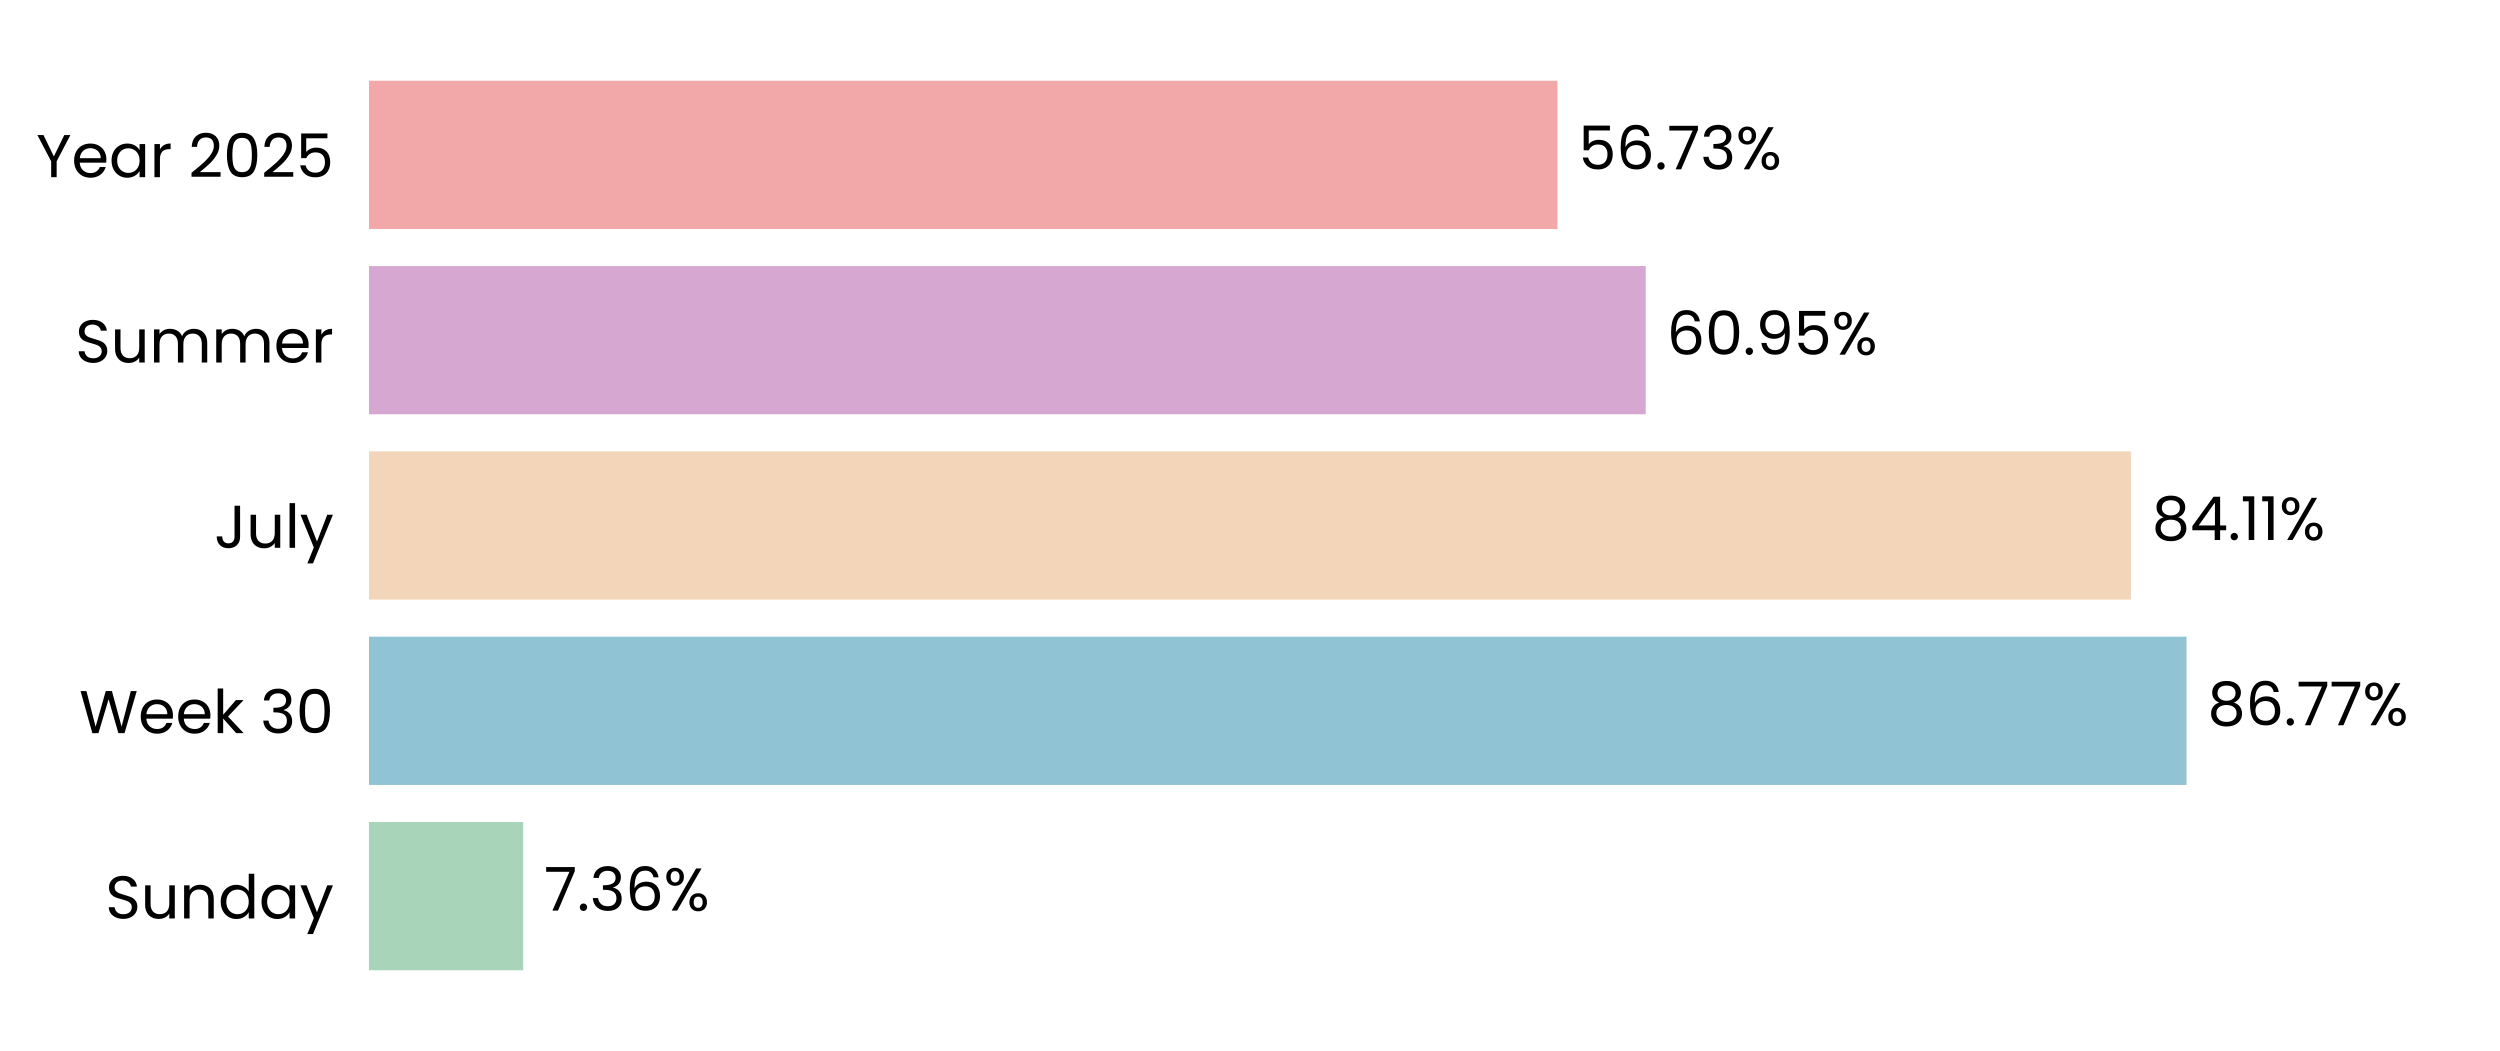
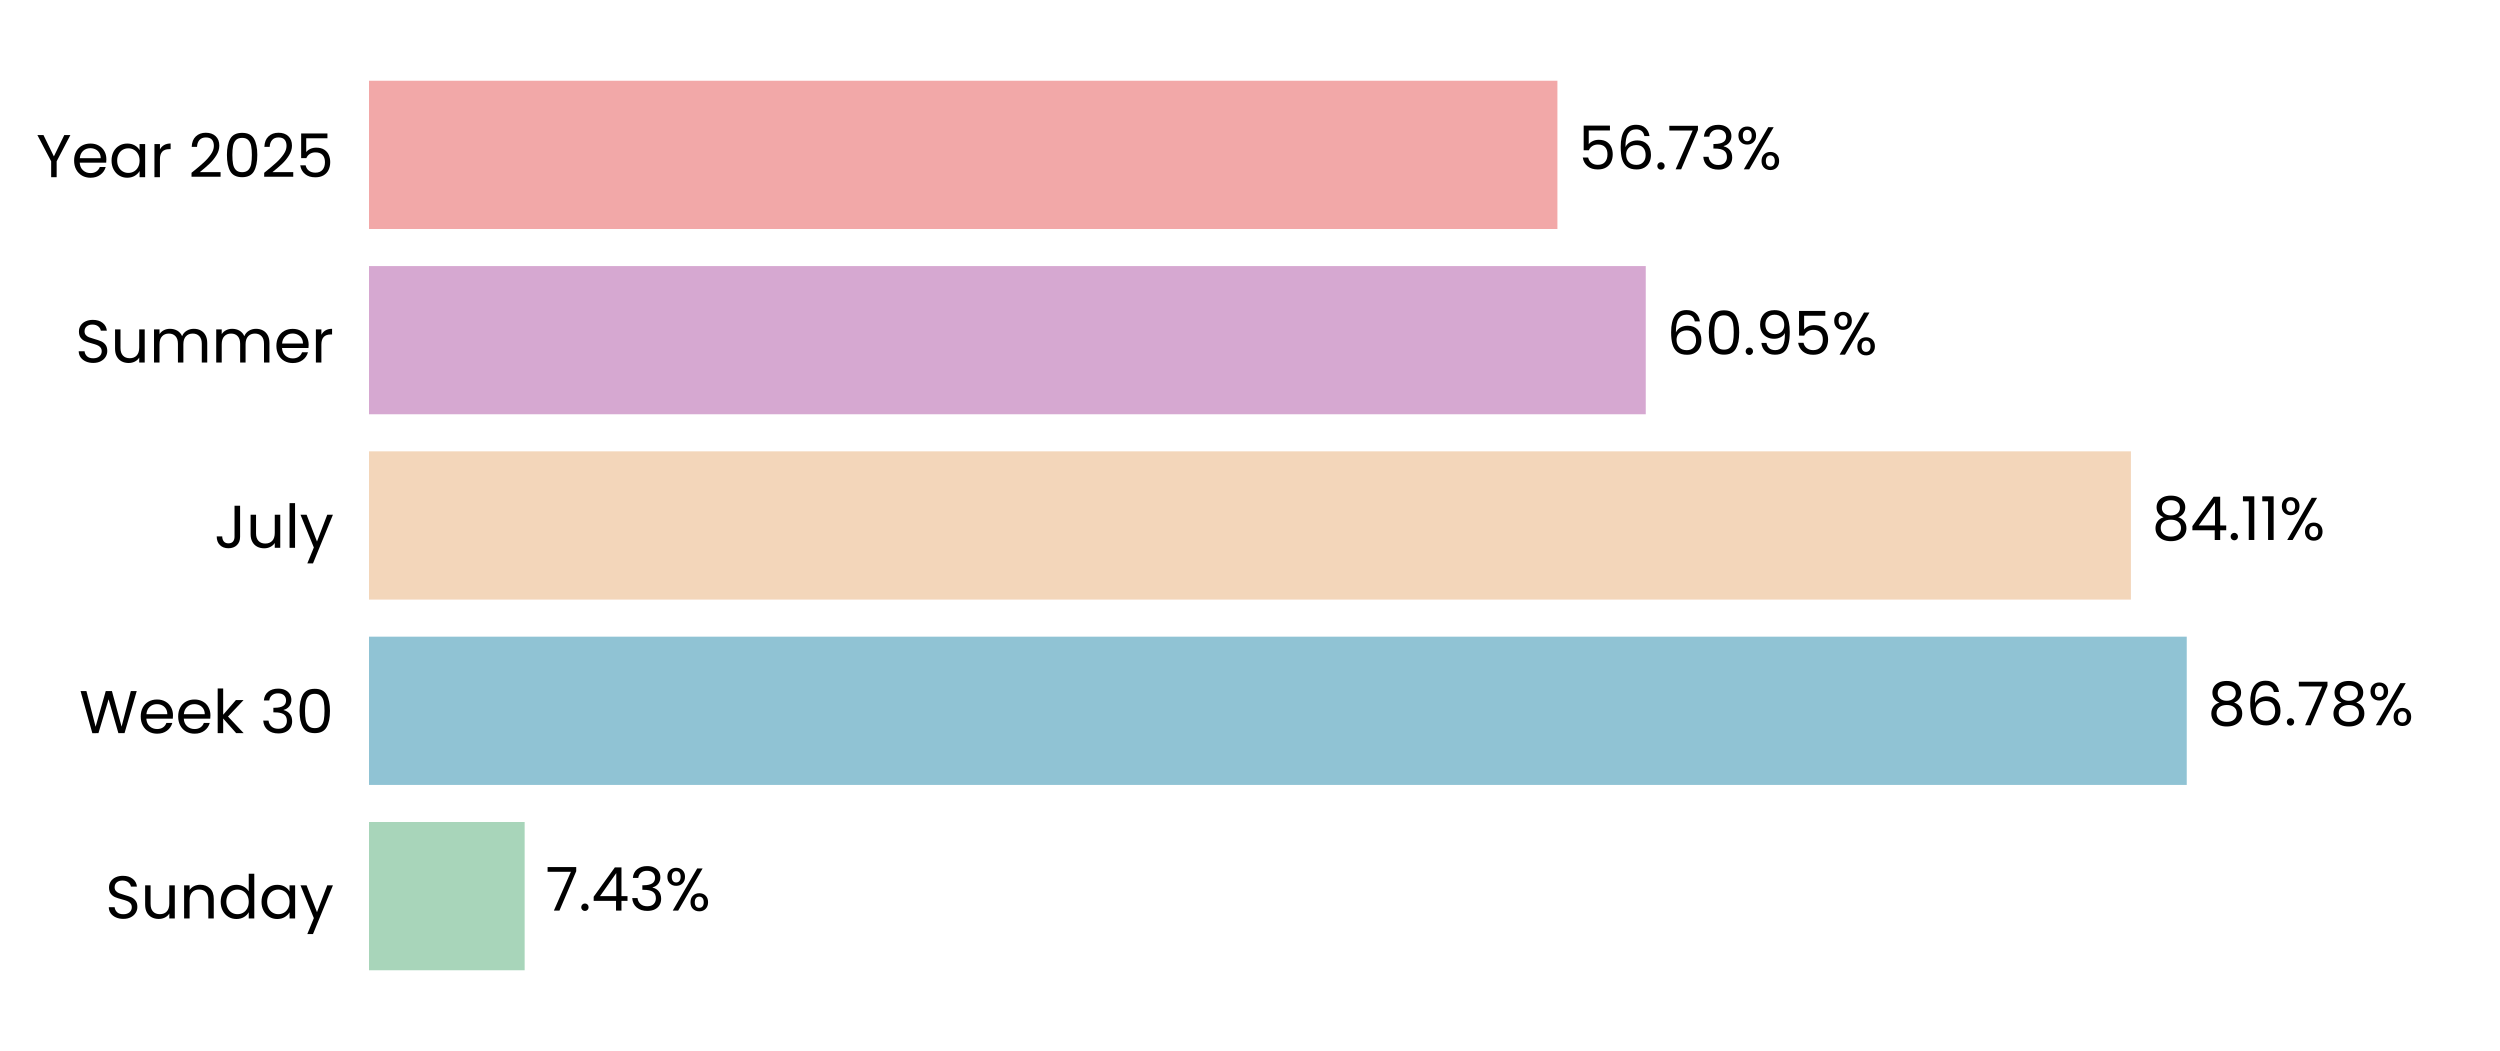
<svg xmlns="http://www.w3.org/2000/svg" xmlns:xlink="http://www.w3.org/1999/xlink" width="496.691pt" height="208.8pt" viewBox="0 0 496.691 208.8" version="1.1">
  <defs>
    <style type="text/css">*{stroke-linejoin: round; stroke-linecap: butt}</style>
  </defs>
  <g id="figure_1">
    <g id="patch_1">
      <path d="M 0 208.8  L 496.691 208.8  L 496.691 0  L 0 0  L 0 208.8  z " style="fill: none" />
    </g>
    <g id="axes_1">
      <g id="patch_2">
        <path d="M 73.311 201.6  L 489.491 201.6  L 489.491 7.2  L 73.311 7.2  L 73.311 201.6  z " style="fill: none" />
      </g>
      <g id="patch_3">
-         <path d="M 73.311 192.764  L 103.947 192.764  L 103.947 163.309  L 73.311 163.309  z " clip-path="url(#p7ca0b8f30c)" style="fill: #a8d5ba" />
+         <path d="M 73.311 192.764  L 104.236 192.764  L 104.236 163.309  L 73.311 163.309  z " clip-path="url(#p279d1fad2f)" style="fill: #a8d5ba" />
      </g>
      <g id="patch_4">
-         <path d="M 73.311 155.945  L 434.413 155.945  L 434.413 126.491  L 73.311 126.491  z " clip-path="url(#p7ca0b8f30c)" style="fill: #90c3d4" />
+         <path d="M 73.311 155.945  L 434.455 155.945  L 434.455 126.491  L 73.311 126.491  z " clip-path="url(#p279d1fad2f)" style="fill: #90c3d4" />
      </g>
      <g id="patch_5">
-         <path d="M 73.311 119.127  L 423.354 119.127  L 423.354 89.673  L 73.311 89.673  z " clip-path="url(#p7ca0b8f30c)" style="fill: #f3d6ba" />
+         <path d="M 73.311 119.127  L 423.363 119.127  L 423.363 89.673  L 73.311 89.673  z " clip-path="url(#p279d1fad2f)" style="fill: #f3d6ba" />
      </g>
      <g id="patch_6">
-         <path d="M 73.311 82.309  L 326.971 82.309  L 326.971 52.855  L 73.311 52.855  z " clip-path="url(#p7ca0b8f30c)" style="fill: #d6a8d1" />
+         <path d="M 73.311 82.309  L 326.974 82.309  L 326.974 52.855  L 73.311 52.855  z " clip-path="url(#p279d1fad2f)" style="fill: #d6a8d1" />
      </g>
      <g id="patch_7">
-         <path d="M 73.311 45.491  L 309.421 45.491  L 309.421 16.036  L 73.311 16.036  z " clip-path="url(#p7ca0b8f30c)" style="fill: #f2a8a8" />
+         <path d="M 73.311 45.491  L 309.421 45.491  L 309.421 16.036  L 73.311 16.036  z " clip-path="url(#p279d1fad2f)" style="fill: #f2a8a8" />
      </g>
      <g id="matplotlib.axis_1">
        <g id="ytick_1">
          <g id="text_1">
            <g transform="translate(20.92875 182.4764) scale(0.12 -0.12)">
              <defs>
                <path id="Poppins-Regular-53" d="M 1907 -45  Q 1466 -45 1117 112  Q 768 269 569 547  Q 371 826 365 1190  L 986 1190  Q 1018 877 1245 662  Q 1472 448 1907 448  Q 2323 448 2563 656  Q 2803 864 2803 1190  Q 2803 1446 2662 1606  Q 2522 1766 2310 1849  Q 2099 1933 1741 2029  Q 1299 2144 1033 2259  Q 768 2374 579 2620  Q 390 2867 390 3283  Q 390 3648 576 3929  Q 762 4211 1098 4364  Q 1434 4518 1869 4518  Q 2496 4518 2896 4204  Q 3296 3891 3347 3373  L 2707 3373  Q 2675 3629 2438 3824  Q 2202 4019 1811 4019  Q 1446 4019 1216 3830  Q 986 3642 986 3302  Q 986 3059 1123 2905  Q 1261 2752 1462 2672  Q 1664 2592 2029 2490  Q 2470 2368 2739 2249  Q 3008 2131 3200 1884  Q 3392 1638 3392 1216  Q 3392 890 3219 602  Q 3046 314 2707 134  Q 2368 -45 1907 -45  z " transform="scale(0.015625)" />
                <path id="Poppins-Regular-75" d="M 3603 3507  L 3603 0  L 3021 0  L 3021 518  Q 2854 250 2556 99  Q 2259 -51 1901 -51  Q 1491 -51 1164 118  Q 838 288 649 627  Q 461 966 461 1453  L 461 3507  L 1037 3507  L 1037 1530  Q 1037 1011 1299 732  Q 1562 454 2016 454  Q 2483 454 2752 742  Q 3021 1030 3021 1581  L 3021 3507  L 3603 3507  z " transform="scale(0.015625)" />
                <path id="Poppins-Regular-6e" d="M 2202 3571  Q 2842 3571 3238 3184  Q 3635 2797 3635 2067  L 3635 0  L 3059 0  L 3059 1984  Q 3059 2509 2796 2787  Q 2534 3066 2080 3066  Q 1619 3066 1347 2778  Q 1075 2490 1075 1939  L 1075 0  L 493 0  L 493 3507  L 1075 3507  L 1075 3008  Q 1248 3277 1545 3424  Q 1843 3571 2202 3571  z " transform="scale(0.015625)" />
                <path id="Poppins-Regular-64" d="M 275 1766  Q 275 2304 492 2710  Q 710 3117 1091 3341  Q 1472 3565 1946 3565  Q 2355 3565 2707 3376  Q 3059 3187 3245 2880  L 3245 4736  L 3834 4736  L 3834 0  L 3245 0  L 3245 659  Q 3072 346 2733 144  Q 2394 -58 1939 -58  Q 1472 -58 1091 172  Q 710 403 492 819  Q 275 1235 275 1766  z M 3245 1760  Q 3245 2157 3085 2451  Q 2925 2746 2653 2902  Q 2381 3059 2054 3059  Q 1728 3059 1459 2905  Q 1190 2752 1030 2457  Q 870 2163 870 1766  Q 870 1363 1030 1065  Q 1190 768 1459 611  Q 1728 454 2054 454  Q 2381 454 2653 611  Q 2925 768 3085 1065  Q 3245 1363 3245 1760  z " transform="scale(0.015625)" />
                <path id="Poppins-Regular-61" d="M 275 1766  Q 275 2304 492 2710  Q 710 3117 1091 3341  Q 1472 3565 1939 3565  Q 2400 3565 2739 3366  Q 3078 3168 3245 2867  L 3245 3507  L 3834 3507  L 3834 0  L 3245 0  L 3245 653  Q 3072 346 2729 144  Q 2387 -58 1933 -58  Q 1466 -58 1088 172  Q 710 403 492 819  Q 275 1235 275 1766  z M 3245 1760  Q 3245 2157 3085 2451  Q 2925 2746 2653 2902  Q 2381 3059 2054 3059  Q 1728 3059 1459 2905  Q 1190 2752 1030 2457  Q 870 2163 870 1766  Q 870 1363 1030 1065  Q 1190 768 1459 611  Q 1728 454 2054 454  Q 2381 454 2653 611  Q 2925 768 3085 1065  Q 3245 1363 3245 1760  z " transform="scale(0.015625)" />
                <path id="Poppins-Regular-79" d="M 3514 3507  L 1402 -1651  L 800 -1651  L 1491 38  L 77 3507  L 723 3507  L 1824 666  L 2912 3507  L 3514 3507  z " transform="scale(0.015625)" />
              </defs>
              <use xlink:href="#Poppins-Regular-53" />
              <use xlink:href="#Poppins-Regular-75" transform="translate(58.7 0)" />
              <use xlink:href="#Poppins-Regular-6e" transform="translate(122.7 0)" />
              <use xlink:href="#Poppins-Regular-64" transform="translate(186.7 0)" />
              <use xlink:href="#Poppins-Regular-61" transform="translate(254.3 0)" />
              <use xlink:href="#Poppins-Regular-79" transform="translate(321.8999 0)" />
            </g>
          </g>
        </g>
        <g id="ytick_2">
          <g id="text_2">
            <g transform="translate(15.73125 145.6582) scale(0.12 -0.12)">
              <defs>
                <path id="Poppins-Regular-57" d="M 6099 4461  L 4806 0  L 4154 0  L 3117 3590  L 2042 0  L 1395 -6  L 147 4461  L 768 4461  L 1741 678  L 2816 4461  L 3469 4461  L 4493 691  L 5472 4461  L 6099 4461  z " transform="scale(0.015625)" />
                <path id="Poppins-Regular-65" d="M 3693 1888  Q 3693 1722 3674 1536  L 870 1536  Q 902 1018 1225 726  Q 1549 435 2010 435  Q 2387 435 2640 611  Q 2893 787 2995 1082  L 3622 1082  Q 3482 576 3059 259  Q 2637 -58 2010 -58  Q 1510 -58 1116 166  Q 723 390 499 803  Q 275 1216 275 1760  Q 275 2304 492 2713  Q 710 3123 1104 3344  Q 1498 3565 2010 3565  Q 2509 3565 2893 3347  Q 3277 3130 3485 2749  Q 3693 2368 3693 1888  z M 3091 2010  Q 3091 2342 2944 2582  Q 2797 2822 2544 2947  Q 2291 3072 1984 3072  Q 1542 3072 1232 2790  Q 922 2509 877 2010  L 3091 2010  z " transform="scale(0.015625)" />
                <path id="Poppins-Regular-6b" d="M 2451 0  L 1075 1549  L 1075 0  L 493 0  L 493 4736  L 1075 4736  L 1075 1952  L 2426 3507  L 3238 3507  L 1587 1760  L 3245 0  L 2451 0  z " transform="scale(0.015625)" />
                <path id="Poppins-Regular-20" transform="scale(0.015625)" />
                <path id="Poppins-Regular-33" d="M 384 3462  Q 429 4051 838 4384  Q 1248 4717 1901 4717  Q 2336 4717 2653 4560  Q 2970 4403 3133 4134  Q 3296 3866 3296 3526  Q 3296 3130 3069 2842  Q 2842 2554 2477 2470  L 2477 2438  Q 2893 2336 3136 2035  Q 3379 1734 3379 1248  Q 3379 883 3212 592  Q 3046 301 2713 134  Q 2381 -32 1914 -32  Q 1235 -32 800 323  Q 365 678 314 1331  L 877 1331  Q 922 947 1190 704  Q 1459 461 1907 461  Q 2355 461 2588 694  Q 2822 928 2822 1299  Q 2822 1779 2502 1990  Q 2182 2202 1536 2202  L 1389 2202  L 1389 2688  L 1542 2688  Q 2131 2694 2432 2883  Q 2733 3072 2733 3469  Q 2733 3808 2512 4013  Q 2291 4218 1882 4218  Q 1485 4218 1241 4013  Q 998 3808 954 3462  L 384 3462  z " transform="scale(0.015625)" />
                <path id="Poppins-Regular-30" d="M 397 2362  Q 397 3462 755 4080  Q 1114 4698 2010 4698  Q 2899 4698 3257 4080  Q 3616 3462 3616 2362  Q 3616 1242 3257 621  Q 2899 0 2010 0  Q 1114 0 755 621  Q 397 1242 397 2362  z M 3040 2362  Q 3040 2918 2966 3305  Q 2893 3693 2665 3929  Q 2438 4166 2010 4166  Q 1574 4166 1347 3929  Q 1120 3693 1046 3305  Q 973 2918 973 2362  Q 973 1786 1046 1395  Q 1120 1005 1347 768  Q 1574 531 2010 531  Q 2438 531 2665 768  Q 2893 1005 2966 1395  Q 3040 1786 3040 2362  z " transform="scale(0.015625)" />
              </defs>
              <use xlink:href="#Poppins-Regular-57" />
              <use xlink:href="#Poppins-Regular-65" transform="translate(97.59999 0)" />
              <use xlink:href="#Poppins-Regular-65" transform="translate(159.6 0)" />
              <use xlink:href="#Poppins-Regular-6b" transform="translate(221.6 0)" />
              <use xlink:href="#Poppins-Regular-20" transform="translate(273.0999 0)" />
              <use xlink:href="#Poppins-Regular-33" transform="translate(299.7999 0)" />
              <use xlink:href="#Poppins-Regular-30" transform="translate(358.6999 0)" />
            </g>
          </g>
        </g>
        <g id="ytick_3">
          <g id="text_3">
            <g transform="translate(42.56437 108.84) scale(0.12 -0.12)">
              <defs>
                <path id="Poppins-Regular-4a" d="M 2739 4461  L 2739 1165  Q 2739 614 2400 284  Q 2061 -45 1504 -45  Q 941 -45 601 291  Q 262 627 262 1210  L 845 1210  Q 851 883 1014 678  Q 1178 474 1504 474  Q 1830 474 1990 669  Q 2150 864 2150 1165  L 2150 4461  L 2739 4461  z " transform="scale(0.015625)" />
                <path id="Poppins-Regular-6c" d="M 1075 4736  L 1075 0  L 493 0  L 493 4736  L 1075 4736  z " transform="scale(0.015625)" />
              </defs>
              <use xlink:href="#Poppins-Regular-4a" />
              <use xlink:href="#Poppins-Regular-75" transform="translate(52.99999 0)" />
              <use xlink:href="#Poppins-Regular-6c" transform="translate(117 0)" />
              <use xlink:href="#Poppins-Regular-79" transform="translate(141.6 0)" />
            </g>
          </g>
        </g>
        <g id="ytick_4">
          <g id="text_4">
            <g transform="translate(14.95125 72.02182) scale(0.12 -0.12)">
              <defs>
                <path id="Poppins-Regular-6d" d="M 4710 3571  Q 5120 3571 5440 3401  Q 5760 3232 5945 2893  Q 6131 2554 6131 2067  L 6131 0  L 5555 0  L 5555 1984  Q 5555 2509 5296 2787  Q 5037 3066 4595 3066  Q 4141 3066 3872 2774  Q 3603 2483 3603 1933  L 3603 0  L 3027 0  L 3027 1984  Q 3027 2509 2768 2787  Q 2509 3066 2067 3066  Q 1613 3066 1344 2774  Q 1075 2483 1075 1933  L 1075 0  L 493 0  L 493 3507  L 1075 3507  L 1075 3002  Q 1248 3277 1539 3424  Q 1830 3571 2182 3571  Q 2624 3571 2963 3372  Q 3302 3174 3469 2790  Q 3616 3162 3955 3366  Q 4294 3571 4710 3571  z " transform="scale(0.015625)" />
                <path id="Poppins-Regular-72" d="M 1075 2938  Q 1229 3238 1513 3404  Q 1798 3571 2208 3571  L 2208 2970  L 2054 2970  Q 1075 2970 1075 1907  L 1075 0  L 493 0  L 493 3507  L 1075 3507  L 1075 2938  z " transform="scale(0.015625)" />
              </defs>
              <use xlink:href="#Poppins-Regular-53" />
              <use xlink:href="#Poppins-Regular-75" transform="translate(58.7 0)" />
              <use xlink:href="#Poppins-Regular-6d" transform="translate(122.7 0)" />
              <use xlink:href="#Poppins-Regular-6d" transform="translate(225.7 0)" />
              <use xlink:href="#Poppins-Regular-65" transform="translate(328.7 0)" />
              <use xlink:href="#Poppins-Regular-72" transform="translate(390.6999 0)" />
            </g>
          </g>
        </g>
        <g id="ytick_5">
          <g id="text_5">
            <g transform="translate(7.2 35.20364) scale(0.12 -0.12)">
              <defs>
                <path id="Poppins-Regular-59" d="M 3616 4461  L 2163 1683  L 2163 0  L 1581 0  L 1581 1683  L 122 4461  L 768 4461  L 1869 2202  L 2970 4461  L 3616 4461  z " transform="scale(0.015625)" />
                <path id="Poppins-Regular-32" d="M 326 467  Q 1139 1120 1600 1539  Q 2061 1958 2377 2416  Q 2694 2874 2694 3315  Q 2694 3731 2492 3971  Q 2291 4211 1843 4211  Q 1408 4211 1168 3939  Q 928 3667 909 3213  L 346 3213  Q 371 3930 780 4320  Q 1190 4710 1837 4710  Q 2496 4710 2883 4345  Q 3270 3981 3270 3341  Q 3270 2810 2953 2307  Q 2637 1805 2233 1424  Q 1830 1043 1203 538  L 3405 538  L 3405 51  L 326 51  L 326 467  z " transform="scale(0.015625)" />
                <path id="Poppins-Regular-35" d="M 3347 4122  L 1101 4122  L 1101 2662  Q 1248 2867 1536 2998  Q 1824 3130 2157 3130  Q 2688 3130 3021 2909  Q 3354 2688 3498 2339  Q 3642 1990 3642 1600  Q 3642 1139 3469 774  Q 3296 410 2941 198  Q 2586 -13 2061 -13  Q 1389 -13 973 332  Q 557 678 467 1254  L 1037 1254  Q 1120 890 1389 685  Q 1658 480 2067 480  Q 2573 480 2829 784  Q 3085 1088 3085 1587  Q 3085 2086 2829 2358  Q 2573 2630 2074 2630  Q 1734 2630 1481 2467  Q 1229 2304 1114 2022  L 563 2022  L 563 4634  L 3347 4634  L 3347 4122  z " transform="scale(0.015625)" />
              </defs>
              <use xlink:href="#Poppins-Regular-59" />
              <use xlink:href="#Poppins-Regular-65" transform="translate(58.39999 0)" />
              <use xlink:href="#Poppins-Regular-61" transform="translate(120.4 0)" />
              <use xlink:href="#Poppins-Regular-72" transform="translate(188 0)" />
              <use xlink:href="#Poppins-Regular-20" transform="translate(225.3 0)" />
              <use xlink:href="#Poppins-Regular-32" transform="translate(252 0)" />
              <use xlink:href="#Poppins-Regular-30" transform="translate(309.4999 0)" />
              <use xlink:href="#Poppins-Regular-32" transform="translate(372.2999 0)" />
              <use xlink:href="#Poppins-Regular-35" transform="translate(429.7999 0)" />
            </g>
          </g>
        </g>
      </g>
      <g id="text_6">
-         <g transform="translate(108.1085 180.9164) scale(0.12 -0.12)">
+         <g transform="translate(108.3975 180.9164) scale(0.12 -0.12)">
          <defs>
            <path id="Poppins-Regular-37" d="M 3245 4173  L 1466 0  L 877 0  L 2682 4115  L 211 4115  L 211 4614  L 3245 4614  L 3245 4173  z " transform="scale(0.015625)" />
            <path id="Poppins-Regular-2e" d="M 678 -38  Q 512 -38 397 77  Q 282 192 282 358  Q 282 525 397 640  Q 512 755 678 755  Q 838 755 950 640  Q 1062 525 1062 358  Q 1062 192 950 77  Q 838 -38 678 -38  z " transform="scale(0.015625)" />
-             <path id="Poppins-Regular-36" d="M 2976 3526  Q 2835 4237 2099 4237  Q 1530 4237 1248 3798  Q 966 3360 973 2355  Q 1120 2688 1462 2877  Q 1805 3066 2227 3066  Q 2886 3066 3280 2656  Q 3674 2246 3674 1523  Q 3674 1088 3504 742  Q 3334 397 2992 192  Q 2650 -13 2163 -13  Q 1504 -13 1133 281  Q 762 576 614 1094  Q 467 1613 467 2374  Q 467 4723 2106 4723  Q 2733 4723 3091 4384  Q 3450 4045 3514 3526  L 2976 3526  z M 2106 2573  Q 1830 2573 1587 2461  Q 1344 2349 1193 2121  Q 1043 1894 1043 1568  Q 1043 1082 1324 778  Q 1606 474 2131 474  Q 2579 474 2844 752  Q 3110 1030 3110 1504  Q 3110 2003 2854 2288  Q 2598 2573 2106 2573  z " transform="scale(0.015625)" />
+             <path id="Poppins-Regular-34" d="M 256 1030  L 256 1472  L 2502 4582  L 3200 4582  L 3200 1536  L 3840 1536  L 3840 1030  L 3200 1030  L 3200 0  L 2624 0  L 2624 1030  L 256 1030  z M 2650 3974  L 928 1536  L 2650 1536  L 2650 3974  z " transform="scale(0.015625)" />
            <path id="Poppins-Regular-25" d="M 269 3584  Q 269 4019 531 4278  Q 794 4538 1203 4538  Q 1613 4538 1875 4278  Q 2138 4019 2138 3584  Q 2138 3142 1875 2883  Q 1613 2624 1203 2624  Q 794 2624 531 2883  Q 269 3142 269 3584  z M 4006 4467  L 1414 0  L 838 0  L 3430 4467  L 4006 4467  z M 1203 4179  Q 986 4179 861 4028  Q 736 3878 736 3584  Q 736 3290 861 3136  Q 986 2982 1203 2982  Q 1421 2982 1549 3139  Q 1677 3296 1677 3584  Q 1677 3878 1549 4028  Q 1421 4179 1203 4179  z M 2720 883  Q 2720 1325 2982 1584  Q 3245 1843 3654 1843  Q 4064 1843 4323 1584  Q 4582 1325 4582 883  Q 4582 448 4323 185  Q 4064 -77 3654 -77  Q 3245 -77 2982 182  Q 2720 442 2720 883  z M 3648 1478  Q 3430 1478 3302 1328  Q 3174 1178 3174 883  Q 3174 595 3302 444  Q 3430 294 3648 294  Q 3866 294 3994 444  Q 4122 595 4122 883  Q 4122 1178 3994 1328  Q 3866 1478 3648 1478  z " transform="scale(0.015625)" />
          </defs>
          <use xlink:href="#Poppins-Regular-37" />
          <use xlink:href="#Poppins-Regular-2e" transform="translate(54.59999 0)" />
-           <use xlink:href="#Poppins-Regular-33" transform="translate(75.59998 0)" />
-           <use xlink:href="#Poppins-Regular-36" transform="translate(134.5 0)" />
-           <use xlink:href="#Poppins-Regular-25" transform="translate(198 0)" />
+           <use xlink:href="#Poppins-Regular-34" transform="translate(75.59998 0)" />
+           <use xlink:href="#Poppins-Regular-33" transform="translate(138.5 0)" />
+           <use xlink:href="#Poppins-Regular-25" transform="translate(197.4 0)" />
        </g>
      </g>
      <g id="text_7">
-         <g transform="translate(438.5753 144.0982) scale(0.12 -0.12)">
+         <g transform="translate(438.6165 144.0982) scale(0.12 -0.12)">
          <defs>
            <path id="Poppins-Regular-38" d="M 1242 2406  Q 883 2547 691 2816  Q 499 3085 499 3469  Q 499 3814 672 4092  Q 845 4371 1187 4534  Q 1530 4698 2016 4698  Q 2502 4698 2844 4534  Q 3187 4371 3363 4092  Q 3539 3814 3539 3469  Q 3539 3098 3340 2819  Q 3142 2541 2797 2406  Q 3194 2285 3427 1981  Q 3661 1677 3661 1248  Q 3661 832 3456 521  Q 3251 211 2876 41  Q 2502 -128 2016 -128  Q 1530 -128 1162 41  Q 794 211 589 521  Q 384 832 384 1248  Q 384 1677 614 1984  Q 845 2291 1242 2406  z M 2976 3398  Q 2976 3789 2720 4000  Q 2464 4211 2016 4211  Q 1574 4211 1318 4000  Q 1062 3789 1062 3392  Q 1062 3034 1328 2816  Q 1594 2598 2016 2598  Q 2445 2598 2710 2819  Q 2976 3040 2976 3398  z M 2016 2150  Q 1542 2150 1241 1929  Q 941 1709 941 1267  Q 941 858 1232 608  Q 1523 358 2016 358  Q 2509 358 2797 608  Q 3085 858 3085 1267  Q 3085 1696 2790 1923  Q 2496 2150 2016 2150  z " transform="scale(0.015625)" />
+             <path id="Poppins-Regular-36" d="M 2976 3526  Q 2835 4237 2099 4237  Q 1530 4237 1248 3798  Q 966 3360 973 2355  Q 1120 2688 1462 2877  Q 1805 3066 2227 3066  Q 2886 3066 3280 2656  Q 3674 2246 3674 1523  Q 3674 1088 3504 742  Q 3334 397 2992 192  Q 2650 -13 2163 -13  Q 1504 -13 1133 281  Q 762 576 614 1094  Q 467 1613 467 2374  Q 467 4723 2106 4723  Q 2733 4723 3091 4384  Q 3450 4045 3514 3526  L 2976 3526  z M 2106 2573  Q 1830 2573 1587 2461  Q 1344 2349 1193 2121  Q 1043 1894 1043 1568  Q 1043 1082 1324 778  Q 1606 474 2131 474  Q 2579 474 2844 752  Q 3110 1030 3110 1504  Q 3110 2003 2854 2288  Q 2598 2573 2106 2573  z " transform="scale(0.015625)" />
          </defs>
          <use xlink:href="#Poppins-Regular-38" />
          <use xlink:href="#Poppins-Regular-36" transform="translate(63.09999 0)" />
          <use xlink:href="#Poppins-Regular-2e" transform="translate(126.6 0)" />
          <use xlink:href="#Poppins-Regular-37" transform="translate(147.6 0)" />
-           <use xlink:href="#Poppins-Regular-37" transform="translate(202.2 0)" />
-           <use xlink:href="#Poppins-Regular-25" transform="translate(256.7999 0)" />
+           <use xlink:href="#Poppins-Regular-38" transform="translate(202.2 0)" />
+           <use xlink:href="#Poppins-Regular-25" transform="translate(265.2999 0)" />
        </g>
      </g>
      <g id="text_8">
-         <g transform="translate(427.5155 107.28) scale(0.12 -0.12)">
+         <g transform="translate(427.5248 107.28) scale(0.12 -0.12)">
          <defs>
-             <path id="Poppins-Regular-34" d="M 256 1030  L 256 1472  L 2502 4582  L 3200 4582  L 3200 1536  L 3840 1536  L 3840 1030  L 3200 1030  L 3200 0  L 2624 0  L 2624 1030  L 256 1030  z M 2650 3974  L 928 1536  L 2650 1536  L 2650 3974  z " transform="scale(0.015625)" />
            <path id="Poppins-Regular-31" d="M 243 4096  L 243 4627  L 1446 4627  L 1446 0  L 858 0  L 858 4096  L 243 4096  z " transform="scale(0.015625)" />
          </defs>
          <use xlink:href="#Poppins-Regular-38" />
          <use xlink:href="#Poppins-Regular-34" transform="translate(63.09999 0)" />
          <use xlink:href="#Poppins-Regular-2e" transform="translate(126 0)" />
          <use xlink:href="#Poppins-Regular-31" transform="translate(147 0)" />
          <use xlink:href="#Poppins-Regular-31" transform="translate(179 0)" />
          <use xlink:href="#Poppins-Regular-25" transform="translate(210.9999 0)" />
        </g>
      </g>
      <g id="text_9">
-         <g transform="translate(331.133 70.46182) scale(0.12 -0.12)">
+         <g transform="translate(331.1361 70.46182) scale(0.12 -0.12)">
          <defs>
            <path id="Poppins-Regular-39" d="M 1146 1242  Q 1210 877 1443 678  Q 1677 480 2074 480  Q 2605 480 2857 896  Q 3110 1312 3098 2298  Q 2963 2010 2649 1846  Q 2336 1683 1952 1683  Q 1523 1683 1187 1859  Q 851 2035 659 2374  Q 467 2714 467 3194  Q 467 3878 864 4297  Q 1261 4717 1990 4717  Q 2886 4717 3248 4134  Q 3610 3552 3610 2400  Q 3610 1594 3466 1069  Q 3322 544 2979 269  Q 2637 -6 2042 -6  Q 1389 -6 1024 346  Q 659 698 608 1242  L 1146 1242  z M 2048 2176  Q 2477 2176 2752 2441  Q 3027 2707 3027 3162  Q 3027 3642 2758 3936  Q 2490 4230 2003 4230  Q 1555 4230 1289 3948  Q 1024 3667 1024 3206  Q 1024 2739 1286 2457  Q 1549 2176 2048 2176  z " transform="scale(0.015625)" />
          </defs>
          <use xlink:href="#Poppins-Regular-36" />
          <use xlink:href="#Poppins-Regular-30" transform="translate(63.49999 0)" />
          <use xlink:href="#Poppins-Regular-2e" transform="translate(126.3 0)" />
          <use xlink:href="#Poppins-Regular-39" transform="translate(147.3 0)" />
          <use xlink:href="#Poppins-Regular-35" transform="translate(210.2999 0)" />
          <use xlink:href="#Poppins-Regular-25" transform="translate(273.0999 0)" />
        </g>
      </g>
      <g id="text_10">
-         <g transform="translate(313.5824 33.64364) scale(0.12 -0.12)">
+         <g transform="translate(313.5831 33.64364) scale(0.12 -0.12)">
          <use xlink:href="#Poppins-Regular-35" />
          <use xlink:href="#Poppins-Regular-36" transform="translate(62.79999 0)" />
          <use xlink:href="#Poppins-Regular-2e" transform="translate(126.3 0)" />
          <use xlink:href="#Poppins-Regular-37" transform="translate(147.3 0)" />
          <use xlink:href="#Poppins-Regular-33" transform="translate(201.8999 0)" />
          <use xlink:href="#Poppins-Regular-25" transform="translate(260.7999 0)" />
        </g>
      </g>
    </g>
  </g>
  <defs>
-     <clipPath id="p7ca0b8f30c">
+     <clipPath id="p279d1fad2f">
      <rect x="73.311" y="7.2" width="416.18" height="194.4" />
    </clipPath>
  </defs>
</svg>
